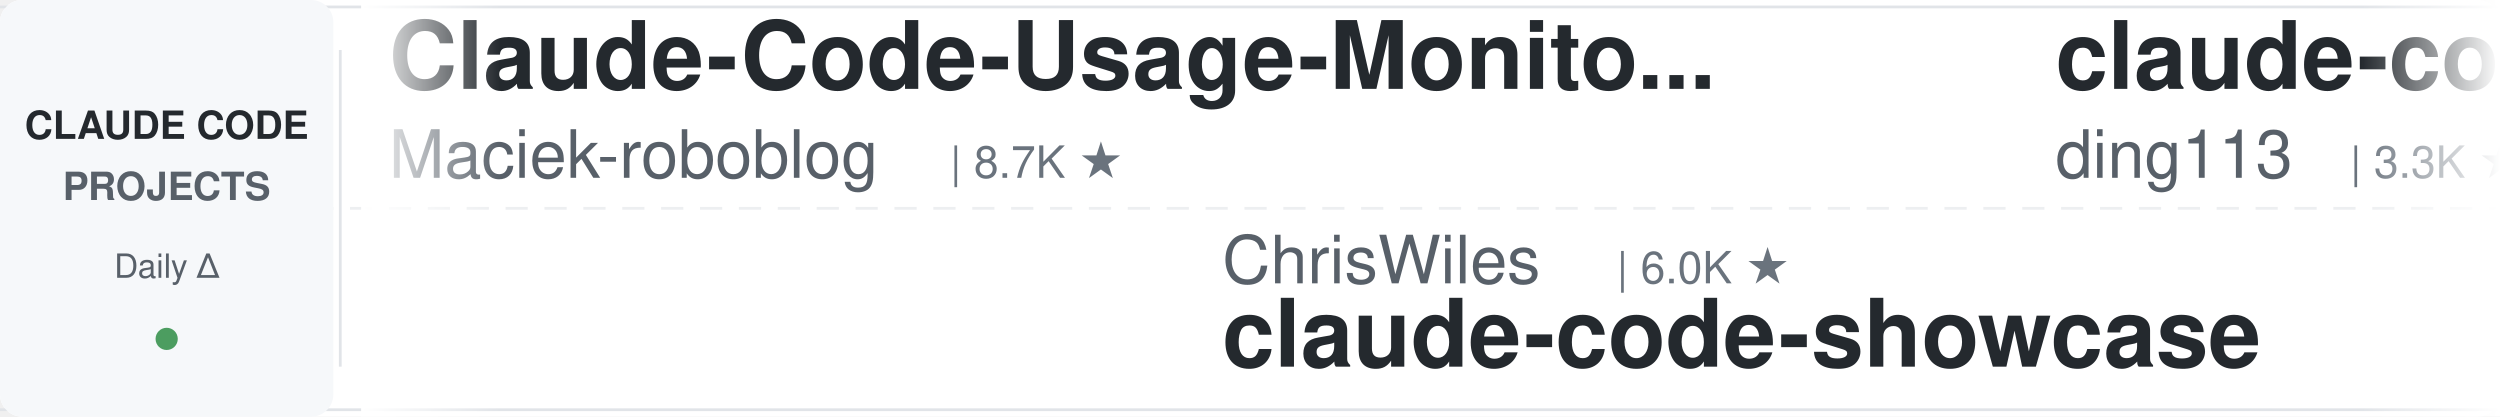
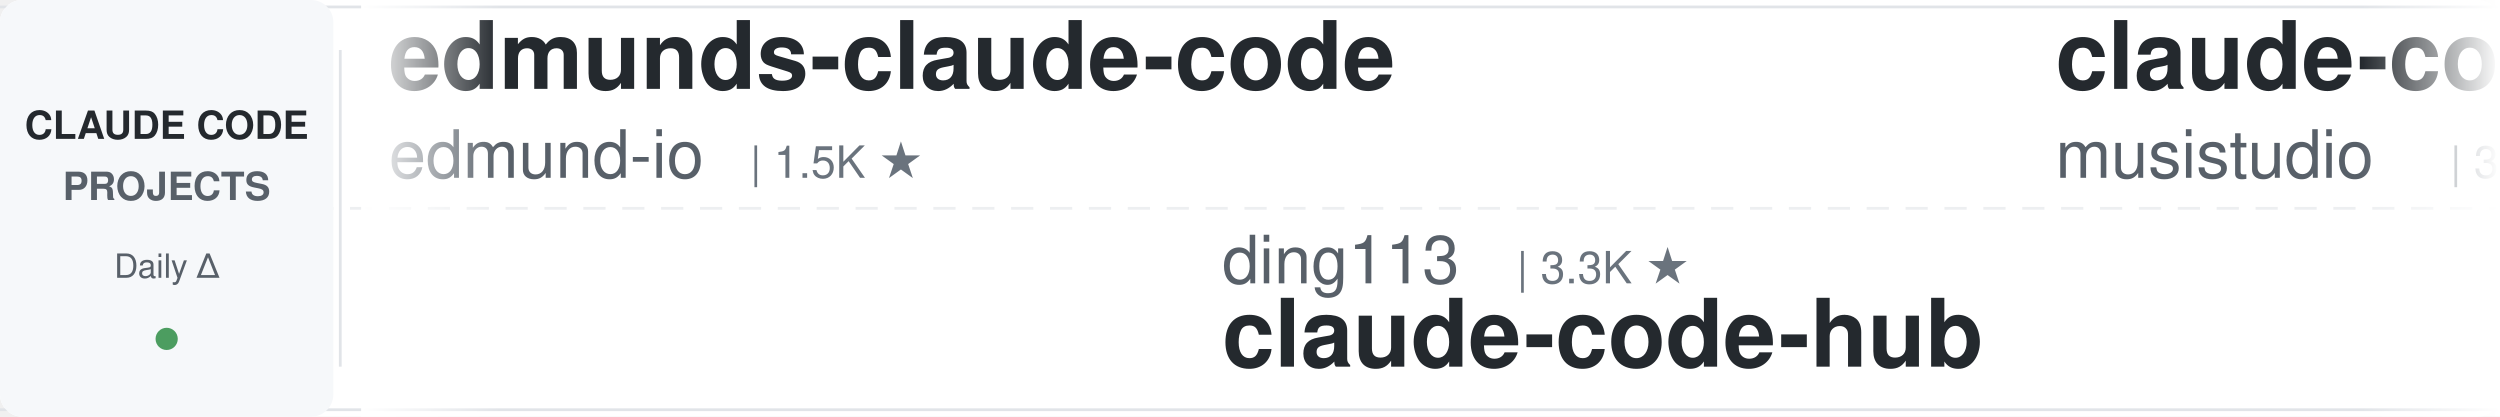
<svg xmlns="http://www.w3.org/2000/svg" width="900" height="150">
  <defs>
    <linearGradient id="leftFade" x1="0%" y1="0%" x2="100%" y2="0%">
      <stop offset="0%" style="stop-color:#ffffff;stop-opacity:1" />
      <stop offset="100%" style="stop-color:#ffffff;stop-opacity:0" />
    </linearGradient>
    <linearGradient id="rightFade" x1="0%" y1="0%" x2="100%" y2="0%">
      <stop offset="0%" style="stop-color:#ffffff;stop-opacity:0" />
      <stop offset="100%" style="stop-color:#ffffff;stop-opacity:1" />
    </linearGradient>
  </defs>
  <rect width="900" height="150" fill="#ffffff" rx="8" />
  <rect x="0" y="2" width="900" height="1" fill="#e1e4e8" />
  <rect x="0" y="147" width="900" height="1" fill="#e1e4e8" />
  <line x1="0" y1="75" x2="900" y2="75" stroke="#e1e4e8" stroke-width="1" stroke-dasharray="8 6" opacity="0.6" />
  <rect x="0" y="0" width="120" height="150" fill="#f6f8fa" rx="8" />
  <text x="60" y="50" font-family="-apple-system, BlinkMacSystemFont, 'Segoe UI', Helvetica, Arial, sans-serif" font-size="14" font-weight="600" fill="#24292e" text-anchor="middle">CLAUDE CODE</text>
  <text x="60" y="72" font-family="-apple-system, BlinkMacSystemFont, 'Segoe UI', Helvetica, Arial, sans-serif" font-size="14" font-weight="600" fill="#586069" text-anchor="middle">PROJECTS</text>
  <text x="60" y="100" font-family="-apple-system, BlinkMacSystemFont, 'Segoe UI', Helvetica, Arial, sans-serif" font-size="12" font-weight="500" fill="#586069" text-anchor="middle">Daily Δ</text>
  <circle cx="60" cy="122" r="4" fill="#22863a" opacity="0.8" />
  <rect x="122" y="18" width="1" height="114" fill="#e1e4e8" />
  <clipPath id="tickerClip">
    <rect x="130" y="0" width="770" height="150" />
  </clipPath>
  <g clip-path="url(#tickerClip)">
    <g id="tickerItems">
      <animateTransform attributeName="transform" attributeType="XML" type="translate" from="0 0" to="-3000 0" dur="54s" repeatCount="indefinite" />
      <g transform="translate(0, 0)">
-         <text x="140" y="32" font-family="-apple-system, BlinkMacSystemFont, 'Segoe UI', Helvetica, Arial, sans-serif" font-size="34" font-weight="600" fill="#24292e">Claude-Code-Usage-Monito...</text>
-         <text x="140" y="64" font-family="-apple-system, BlinkMacSystemFont, 'Segoe UI', Helvetica, Arial, sans-serif" font-size="24" font-weight="400" fill="#586069">Maciek-roboblog</text>
-         <text x="342" y="64" font-family="-apple-system, BlinkMacSystemFont, 'Segoe UI', Helvetica, Arial, sans-serif" font-size="16" font-weight="500" fill="#6a737d">| 8.7K ★</text>
+         <text x="140" y="32" font-family="-apple-system, BlinkMacSystemFont, 'Segoe UI', Helvetica, Arial, sans-serif" font-size="34" font-weight="600" fill="#24292e">edmunds-claude-code</text>
+         <text x="140" y="64" font-family="-apple-system, BlinkMacSystemFont, 'Segoe UI', Helvetica, Arial, sans-serif" font-size="24" font-weight="400" fill="#586069">edmund-io</text>
+         <text x="270" y="64" font-family="-apple-system, BlinkMacSystemFont, 'Segoe UI', Helvetica, Arial, sans-serif" font-size="16" font-weight="500" fill="#6a737d">| 1.5K ★</text>
      </g>
      <g transform="translate(300, 0)">
-         <text x="140" y="102" font-family="-apple-system, BlinkMacSystemFont, 'Segoe UI', Helvetica, Arial, sans-serif" font-size="24" font-weight="400" fill="#586069">ChrisWiles</text>
-         <text x="282" y="102" font-family="-apple-system, BlinkMacSystemFont, 'Segoe UI', Helvetica, Arial, sans-serif" font-size="16" font-weight="500" fill="#6a737d">| 6.0K ★</text>
-         <text x="140" y="132" font-family="-apple-system, BlinkMacSystemFont, 'Segoe UI', Helvetica, Arial, sans-serif" font-size="34" font-weight="600" fill="#24292e">claude-code-showcase</text>
+         <text x="140" y="102" font-family="-apple-system, BlinkMacSystemFont, 'Segoe UI', Helvetica, Arial, sans-serif" font-size="24" font-weight="400" fill="#586069">ding113</text>
+         <text x="246" y="102" font-family="-apple-system, BlinkMacSystemFont, 'Segoe UI', Helvetica, Arial, sans-serif" font-size="16" font-weight="500" fill="#6a737d">| 3.3K ★</text>
+         <text x="140" y="132" font-family="-apple-system, BlinkMacSystemFont, 'Segoe UI', Helvetica, Arial, sans-serif" font-size="34" font-weight="600" fill="#24292e">claude-code-hub</text>
      </g>
      <g transform="translate(600, 0)">
-         <text x="140" y="32" font-family="-apple-system, BlinkMacSystemFont, 'Segoe UI', Helvetica, Arial, sans-serif" font-size="34" font-weight="600" fill="#24292e">claude-code-hub</text>
-         <text x="140" y="64" font-family="-apple-system, BlinkMacSystemFont, 'Segoe UI', Helvetica, Arial, sans-serif" font-size="24" font-weight="400" fill="#586069">ding113</text>
-         <text x="246" y="64" font-family="-apple-system, BlinkMacSystemFont, 'Segoe UI', Helvetica, Arial, sans-serif" font-size="16" font-weight="500" fill="#6a737d">| 3.3K ★</text>
+         <text x="140" y="32" font-family="-apple-system, BlinkMacSystemFont, 'Segoe UI', Helvetica, Arial, sans-serif" font-size="34" font-weight="600" fill="#24292e">claude-code-router</text>
+         <text x="140" y="64" font-family="-apple-system, BlinkMacSystemFont, 'Segoe UI', Helvetica, Arial, sans-serif" font-size="24" font-weight="400" fill="#586069">musistudio</text>
+         <text x="282" y="64" font-family="-apple-system, BlinkMacSystemFont, 'Segoe UI', Helvetica, Arial, sans-serif" font-size="16" font-weight="500" fill="#6a737d">| 37.0K ★</text>
      </g>
      <g transform="translate(900, 0)">
-         <text x="140" y="102" font-family="-apple-system, BlinkMacSystemFont, 'Segoe UI', Helvetica, Arial, sans-serif" font-size="24" font-weight="400" fill="#586069">VILA-Lab</text>
-         <text x="258" y="102" font-family="-apple-system, BlinkMacSystemFont, 'Segoe UI', Helvetica, Arial, sans-serif" font-size="16" font-weight="500" fill="#6a737d">| 2.1K ★</text>
-         <text x="140" y="132" font-family="-apple-system, BlinkMacSystemFont, 'Segoe UI', Helvetica, Arial, sans-serif" font-size="34" font-weight="600" fill="#24292e">Dive-into-Claude-Code</text>
+         <text x="140" y="102" font-family="-apple-system, BlinkMacSystemFont, 'Segoe UI', Helvetica, Arial, sans-serif" font-size="24" font-weight="400" fill="#586069">Alishahryar1</text>
+         <text x="306" y="102" font-family="-apple-system, BlinkMacSystemFont, 'Segoe UI', Helvetica, Arial, sans-serif" font-size="16" font-weight="500" fill="#6a737d">| 52.6K ★</text>
+         <text x="140" y="132" font-family="-apple-system, BlinkMacSystemFont, 'Segoe UI', Helvetica, Arial, sans-serif" font-size="34" font-weight="600" fill="#24292e">free-claude-code</text>
      </g>
      <g transform="translate(1200, 0)">
-         <text x="140" y="32" font-family="-apple-system, BlinkMacSystemFont, 'Segoe UI', Helvetica, Arial, sans-serif" font-size="34" font-weight="600" fill="#24292e">claude-code-prompts</text>
-         <text x="140" y="64" font-family="-apple-system, BlinkMacSystemFont, 'Segoe UI', Helvetica, Arial, sans-serif" font-size="24" font-weight="400" fill="#586069">repowise-dev</text>
-         <text x="306" y="64" font-family="-apple-system, BlinkMacSystemFont, 'Segoe UI', Helvetica, Arial, sans-serif" font-size="16" font-weight="500" fill="#6a737d">| 1.2K ★</text>
+         <text x="140" y="32" font-family="-apple-system, BlinkMacSystemFont, 'Segoe UI', Helvetica, Arial, sans-serif" font-size="34" font-weight="600" fill="#24292e">everything-claude-code</text>
+         <text x="140" y="64" font-family="-apple-system, BlinkMacSystemFont, 'Segoe UI', Helvetica, Arial, sans-serif" font-size="24" font-weight="400" fill="#586069">WorldFlowAI</text>
+         <text x="294" y="64" font-family="-apple-system, BlinkMacSystemFont, 'Segoe UI', Helvetica, Arial, sans-serif" font-size="16" font-weight="500" fill="#6a737d">| 1.9K ★</text>
      </g>
      <g transform="translate(1500, 0)">
-         <text x="140" y="102" font-family="-apple-system, BlinkMacSystemFont, 'Segoe UI', Helvetica, Arial, sans-serif" font-size="24" font-weight="400" fill="#586069">Njengah</text>
-         <text x="246" y="102" font-family="-apple-system, BlinkMacSystemFont, 'Segoe UI', Helvetica, Arial, sans-serif" font-size="16" font-weight="500" fill="#6a737d">| 1.9K ★</text>
-         <text x="140" y="132" font-family="-apple-system, BlinkMacSystemFont, 'Segoe UI', Helvetica, Arial, sans-serif" font-size="34" font-weight="600" fill="#24292e">claude-code-cheat-sheet</text>
+         <text x="140" y="102" font-family="-apple-system, BlinkMacSystemFont, 'Segoe UI', Helvetica, Arial, sans-serif" font-size="24" font-weight="400" fill="#586069">jqueryscript</text>
+         <text x="306" y="102" font-family="-apple-system, BlinkMacSystemFont, 'Segoe UI', Helvetica, Arial, sans-serif" font-size="16" font-weight="500" fill="#6a737d">| 508 ★</text>
+         <text x="140" y="132" font-family="-apple-system, BlinkMacSystemFont, 'Segoe UI', Helvetica, Arial, sans-serif" font-size="34" font-weight="600" fill="#24292e">awesome-claude-code</text>
      </g>
      <g transform="translate(1800, 0)">
-         <text x="140" y="32" font-family="-apple-system, BlinkMacSystemFont, 'Segoe UI', Helvetica, Arial, sans-serif" font-size="34" font-weight="600" fill="#24292e">learn-claude-code</text>
-         <text x="140" y="64" font-family="-apple-system, BlinkMacSystemFont, 'Segoe UI', Helvetica, Arial, sans-serif" font-size="24" font-weight="400" fill="#586069">shareAI-lab</text>
-         <text x="294" y="64" font-family="-apple-system, BlinkMacSystemFont, 'Segoe UI', Helvetica, Arial, sans-serif" font-size="16" font-weight="500" fill="#6a737d">| 75.8K ★</text>
+         <text x="140" y="32" font-family="-apple-system, BlinkMacSystemFont, 'Segoe UI', Helvetica, Arial, sans-serif" font-size="34" font-weight="600" fill="#24292e">my-claude-code-setup</text>
+         <text x="140" y="64" font-family="-apple-system, BlinkMacSystemFont, 'Segoe UI', Helvetica, Arial, sans-serif" font-size="24" font-weight="400" fill="#586069">centminmod</text>
+         <text x="282" y="64" font-family="-apple-system, BlinkMacSystemFont, 'Segoe UI', Helvetica, Arial, sans-serif" font-size="16" font-weight="500" fill="#6a737d">| 2.6K ★</text>
      </g>
      <g transform="translate(2100, 0)">
-         <text x="140" y="102" font-family="-apple-system, BlinkMacSystemFont, 'Segoe UI', Helvetica, Arial, sans-serif" font-size="24" font-weight="400" fill="#586069">disler</text>
-         <text x="234" y="102" font-family="-apple-system, BlinkMacSystemFont, 'Segoe UI', Helvetica, Arial, sans-serif" font-size="16" font-weight="500" fill="#6a737d">| 1.7K ★</text>
-         <text x="140" y="132" font-family="-apple-system, BlinkMacSystemFont, 'Segoe UI', Helvetica, Arial, sans-serif" font-size="34" font-weight="600" fill="#24292e">pi-vs-claude-code</text>
+         <text x="140" y="102" font-family="-apple-system, BlinkMacSystemFont, 'Segoe UI', Helvetica, Arial, sans-serif" font-size="24" font-weight="400" fill="#586069">Pimzino</text>
+         <text x="246" y="102" font-family="-apple-system, BlinkMacSystemFont, 'Segoe UI', Helvetica, Arial, sans-serif" font-size="16" font-weight="500" fill="#6a737d">| 3.9K ★</text>
+         <text x="140" y="132" font-family="-apple-system, BlinkMacSystemFont, 'Segoe UI', Helvetica, Arial, sans-serif" font-size="34" font-weight="600" fill="#24292e">claude-code-spec-workflo...</text>
      </g>
      <g transform="translate(2400, 0)">
-         <text x="140" y="32" font-family="-apple-system, BlinkMacSystemFont, 'Segoe UI', Helvetica, Arial, sans-serif" font-size="34" font-weight="600" fill="#24292e">ECC</text>
-         <text x="140" y="64" font-family="-apple-system, BlinkMacSystemFont, 'Segoe UI', Helvetica, Arial, sans-serif" font-size="24" font-weight="400" fill="#586069">affaan-m</text>
-         <text x="258" y="64" font-family="-apple-system, BlinkMacSystemFont, 'Segoe UI', Helvetica, Arial, sans-serif" font-size="16" font-weight="500" fill="#6a737d">| 245.7K ★</text>
+         <text x="140" y="32" font-family="-apple-system, BlinkMacSystemFont, 'Segoe UI', Helvetica, Arial, sans-serif" font-size="34" font-weight="600" fill="#24292e">claude-code-infrastructu...</text>
+         <text x="140" y="64" font-family="-apple-system, BlinkMacSystemFont, 'Segoe UI', Helvetica, Arial, sans-serif" font-size="24" font-weight="400" fill="#586069">diet103</text>
+         <text x="246" y="64" font-family="-apple-system, BlinkMacSystemFont, 'Segoe UI', Helvetica, Arial, sans-serif" font-size="16" font-weight="500" fill="#6a737d">| 10.0K ★</text>
      </g>
      <g transform="translate(2700, 0)">
-         <text x="140" y="102" font-family="-apple-system, BlinkMacSystemFont, 'Segoe UI', Helvetica, Arial, sans-serif" font-size="24" font-weight="400" fill="#586069">asgeirtj</text>
-         <text x="258" y="102" font-family="-apple-system, BlinkMacSystemFont, 'Segoe UI', Helvetica, Arial, sans-serif" font-size="16" font-weight="500" fill="#6a737d">| 64.0K ★</text>
-         <text x="140" y="132" font-family="-apple-system, BlinkMacSystemFont, 'Segoe UI', Helvetica, Arial, sans-serif" font-size="34" font-weight="600" fill="#24292e">system_prompts_leaks</text>
+         <text x="140" y="102" font-family="-apple-system, BlinkMacSystemFont, 'Segoe UI', Helvetica, Arial, sans-serif" font-size="24" font-weight="400" fill="#586069">anthropics</text>
+         <text x="282" y="102" font-family="-apple-system, BlinkMacSystemFont, 'Segoe UI', Helvetica, Arial, sans-serif" font-size="16" font-weight="500" fill="#6a737d">| 8.8K ★</text>
+         <text x="140" y="132" font-family="-apple-system, BlinkMacSystemFont, 'Segoe UI', Helvetica, Arial, sans-serif" font-size="34" font-weight="600" fill="#24292e">claude-code-action</text>
      </g>
      <g transform="translate(3000, 0)">
-         <text x="140" y="32" font-family="-apple-system, BlinkMacSystemFont, 'Segoe UI', Helvetica, Arial, sans-serif" font-size="34" font-weight="600" fill="#24292e">Claude-Code-Usage-Monito...</text>
-         <text x="140" y="64" font-family="-apple-system, BlinkMacSystemFont, 'Segoe UI', Helvetica, Arial, sans-serif" font-size="24" font-weight="400" fill="#586069">Maciek-roboblog</text>
-         <text x="342" y="64" font-family="-apple-system, BlinkMacSystemFont, 'Segoe UI', Helvetica, Arial, sans-serif" font-size="16" font-weight="500" fill="#6a737d">| 8.7K ★</text>
+         <text x="140" y="32" font-family="-apple-system, BlinkMacSystemFont, 'Segoe UI', Helvetica, Arial, sans-serif" font-size="34" font-weight="600" fill="#24292e">edmunds-claude-code</text>
+         <text x="140" y="64" font-family="-apple-system, BlinkMacSystemFont, 'Segoe UI', Helvetica, Arial, sans-serif" font-size="24" font-weight="400" fill="#586069">edmund-io</text>
+         <text x="270" y="64" font-family="-apple-system, BlinkMacSystemFont, 'Segoe UI', Helvetica, Arial, sans-serif" font-size="16" font-weight="500" fill="#6a737d">| 1.5K ★</text>
      </g>
      <g transform="translate(3300, 0)">
-         <text x="140" y="102" font-family="-apple-system, BlinkMacSystemFont, 'Segoe UI', Helvetica, Arial, sans-serif" font-size="24" font-weight="400" fill="#586069">ChrisWiles</text>
-         <text x="282" y="102" font-family="-apple-system, BlinkMacSystemFont, 'Segoe UI', Helvetica, Arial, sans-serif" font-size="16" font-weight="500" fill="#6a737d">| 6.0K ★</text>
-         <text x="140" y="132" font-family="-apple-system, BlinkMacSystemFont, 'Segoe UI', Helvetica, Arial, sans-serif" font-size="34" font-weight="600" fill="#24292e">claude-code-showcase</text>
+         <text x="140" y="102" font-family="-apple-system, BlinkMacSystemFont, 'Segoe UI', Helvetica, Arial, sans-serif" font-size="24" font-weight="400" fill="#586069">ding113</text>
+         <text x="246" y="102" font-family="-apple-system, BlinkMacSystemFont, 'Segoe UI', Helvetica, Arial, sans-serif" font-size="16" font-weight="500" fill="#6a737d">| 3.3K ★</text>
+         <text x="140" y="132" font-family="-apple-system, BlinkMacSystemFont, 'Segoe UI', Helvetica, Arial, sans-serif" font-size="34" font-weight="600" fill="#24292e">claude-code-hub</text>
      </g>
      <g transform="translate(3600, 0)">
-         <text x="140" y="32" font-family="-apple-system, BlinkMacSystemFont, 'Segoe UI', Helvetica, Arial, sans-serif" font-size="34" font-weight="600" fill="#24292e">claude-code-hub</text>
-         <text x="140" y="64" font-family="-apple-system, BlinkMacSystemFont, 'Segoe UI', Helvetica, Arial, sans-serif" font-size="24" font-weight="400" fill="#586069">ding113</text>
-         <text x="246" y="64" font-family="-apple-system, BlinkMacSystemFont, 'Segoe UI', Helvetica, Arial, sans-serif" font-size="16" font-weight="500" fill="#6a737d">| 3.3K ★</text>
+         <text x="140" y="32" font-family="-apple-system, BlinkMacSystemFont, 'Segoe UI', Helvetica, Arial, sans-serif" font-size="34" font-weight="600" fill="#24292e">claude-code-router</text>
+         <text x="140" y="64" font-family="-apple-system, BlinkMacSystemFont, 'Segoe UI', Helvetica, Arial, sans-serif" font-size="24" font-weight="400" fill="#586069">musistudio</text>
+         <text x="282" y="64" font-family="-apple-system, BlinkMacSystemFont, 'Segoe UI', Helvetica, Arial, sans-serif" font-size="16" font-weight="500" fill="#6a737d">| 37.0K ★</text>
      </g>
      <g transform="translate(3900, 0)">
-         <text x="140" y="102" font-family="-apple-system, BlinkMacSystemFont, 'Segoe UI', Helvetica, Arial, sans-serif" font-size="24" font-weight="400" fill="#586069">VILA-Lab</text>
-         <text x="258" y="102" font-family="-apple-system, BlinkMacSystemFont, 'Segoe UI', Helvetica, Arial, sans-serif" font-size="16" font-weight="500" fill="#6a737d">| 2.1K ★</text>
-         <text x="140" y="132" font-family="-apple-system, BlinkMacSystemFont, 'Segoe UI', Helvetica, Arial, sans-serif" font-size="34" font-weight="600" fill="#24292e">Dive-into-Claude-Code</text>
+         <text x="140" y="102" font-family="-apple-system, BlinkMacSystemFont, 'Segoe UI', Helvetica, Arial, sans-serif" font-size="24" font-weight="400" fill="#586069">Alishahryar1</text>
+         <text x="306" y="102" font-family="-apple-system, BlinkMacSystemFont, 'Segoe UI', Helvetica, Arial, sans-serif" font-size="16" font-weight="500" fill="#6a737d">| 52.6K ★</text>
+         <text x="140" y="132" font-family="-apple-system, BlinkMacSystemFont, 'Segoe UI', Helvetica, Arial, sans-serif" font-size="34" font-weight="600" fill="#24292e">free-claude-code</text>
      </g>
    </g>
  </g>
  <rect x="130" y="0" width="50" height="150" fill="url(#leftFade)" />
  <rect x="850" y="0" width="50" height="150" fill="url(#rightFade)" />
</svg>
